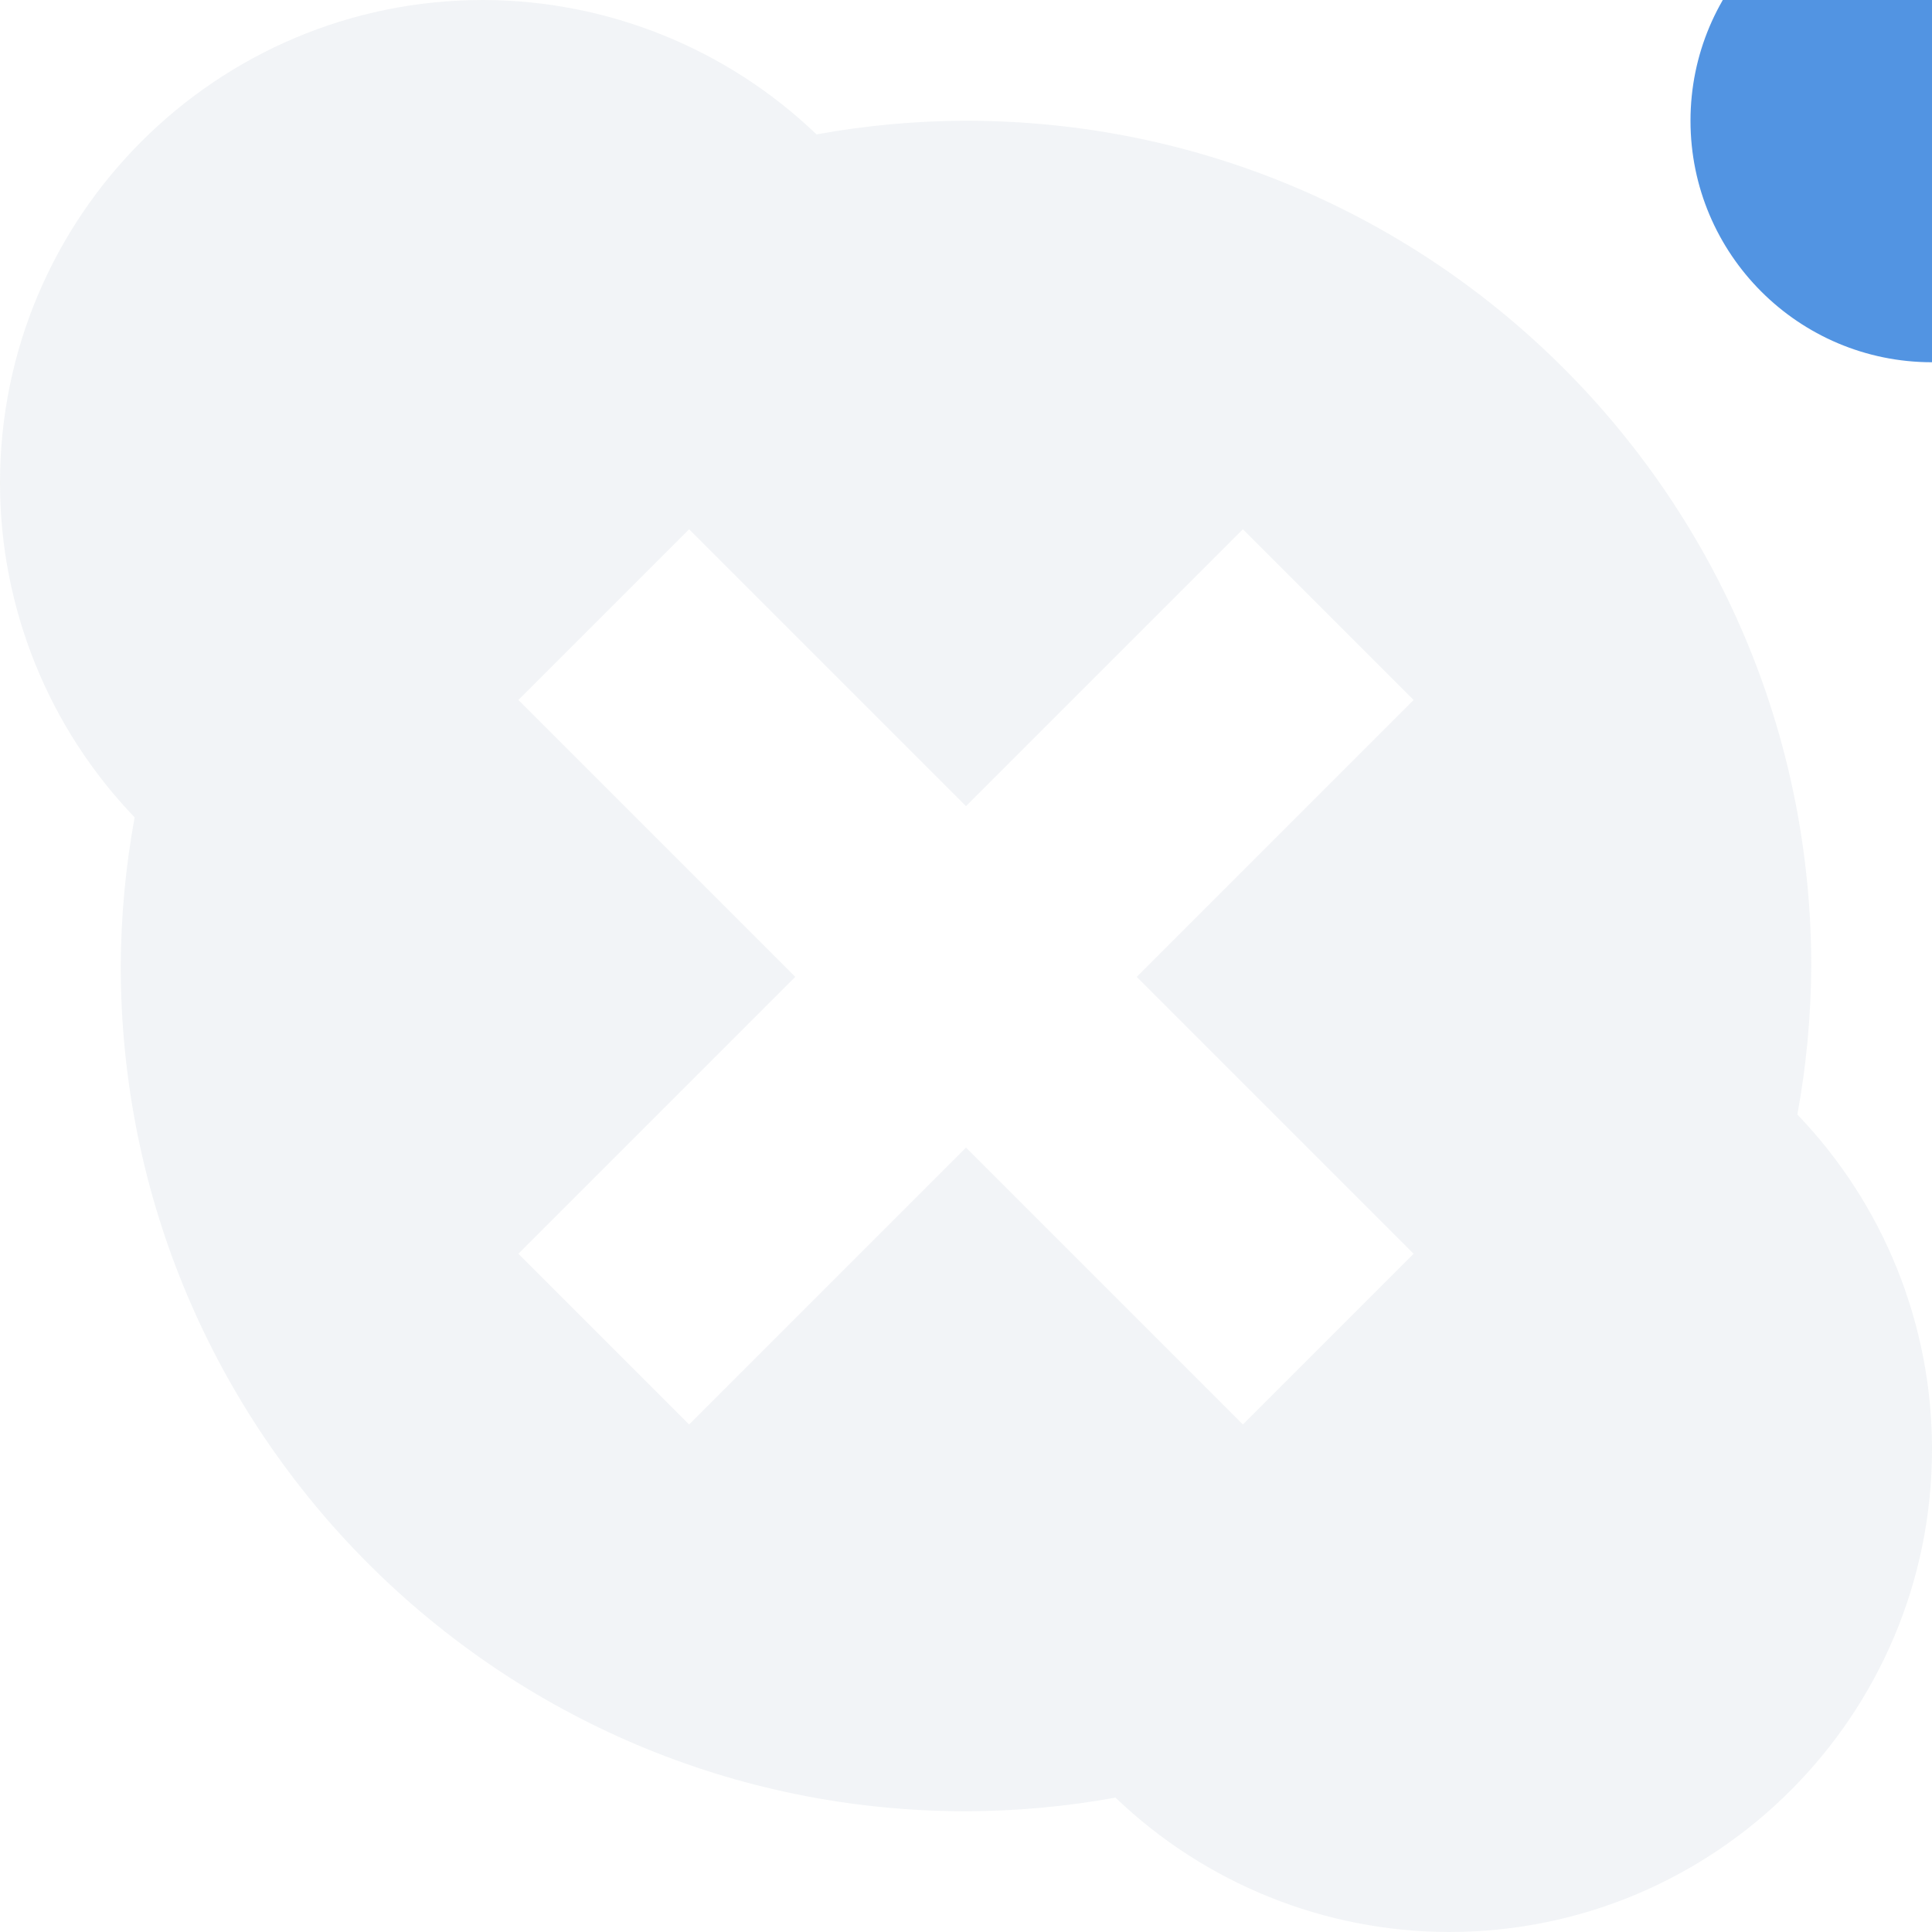
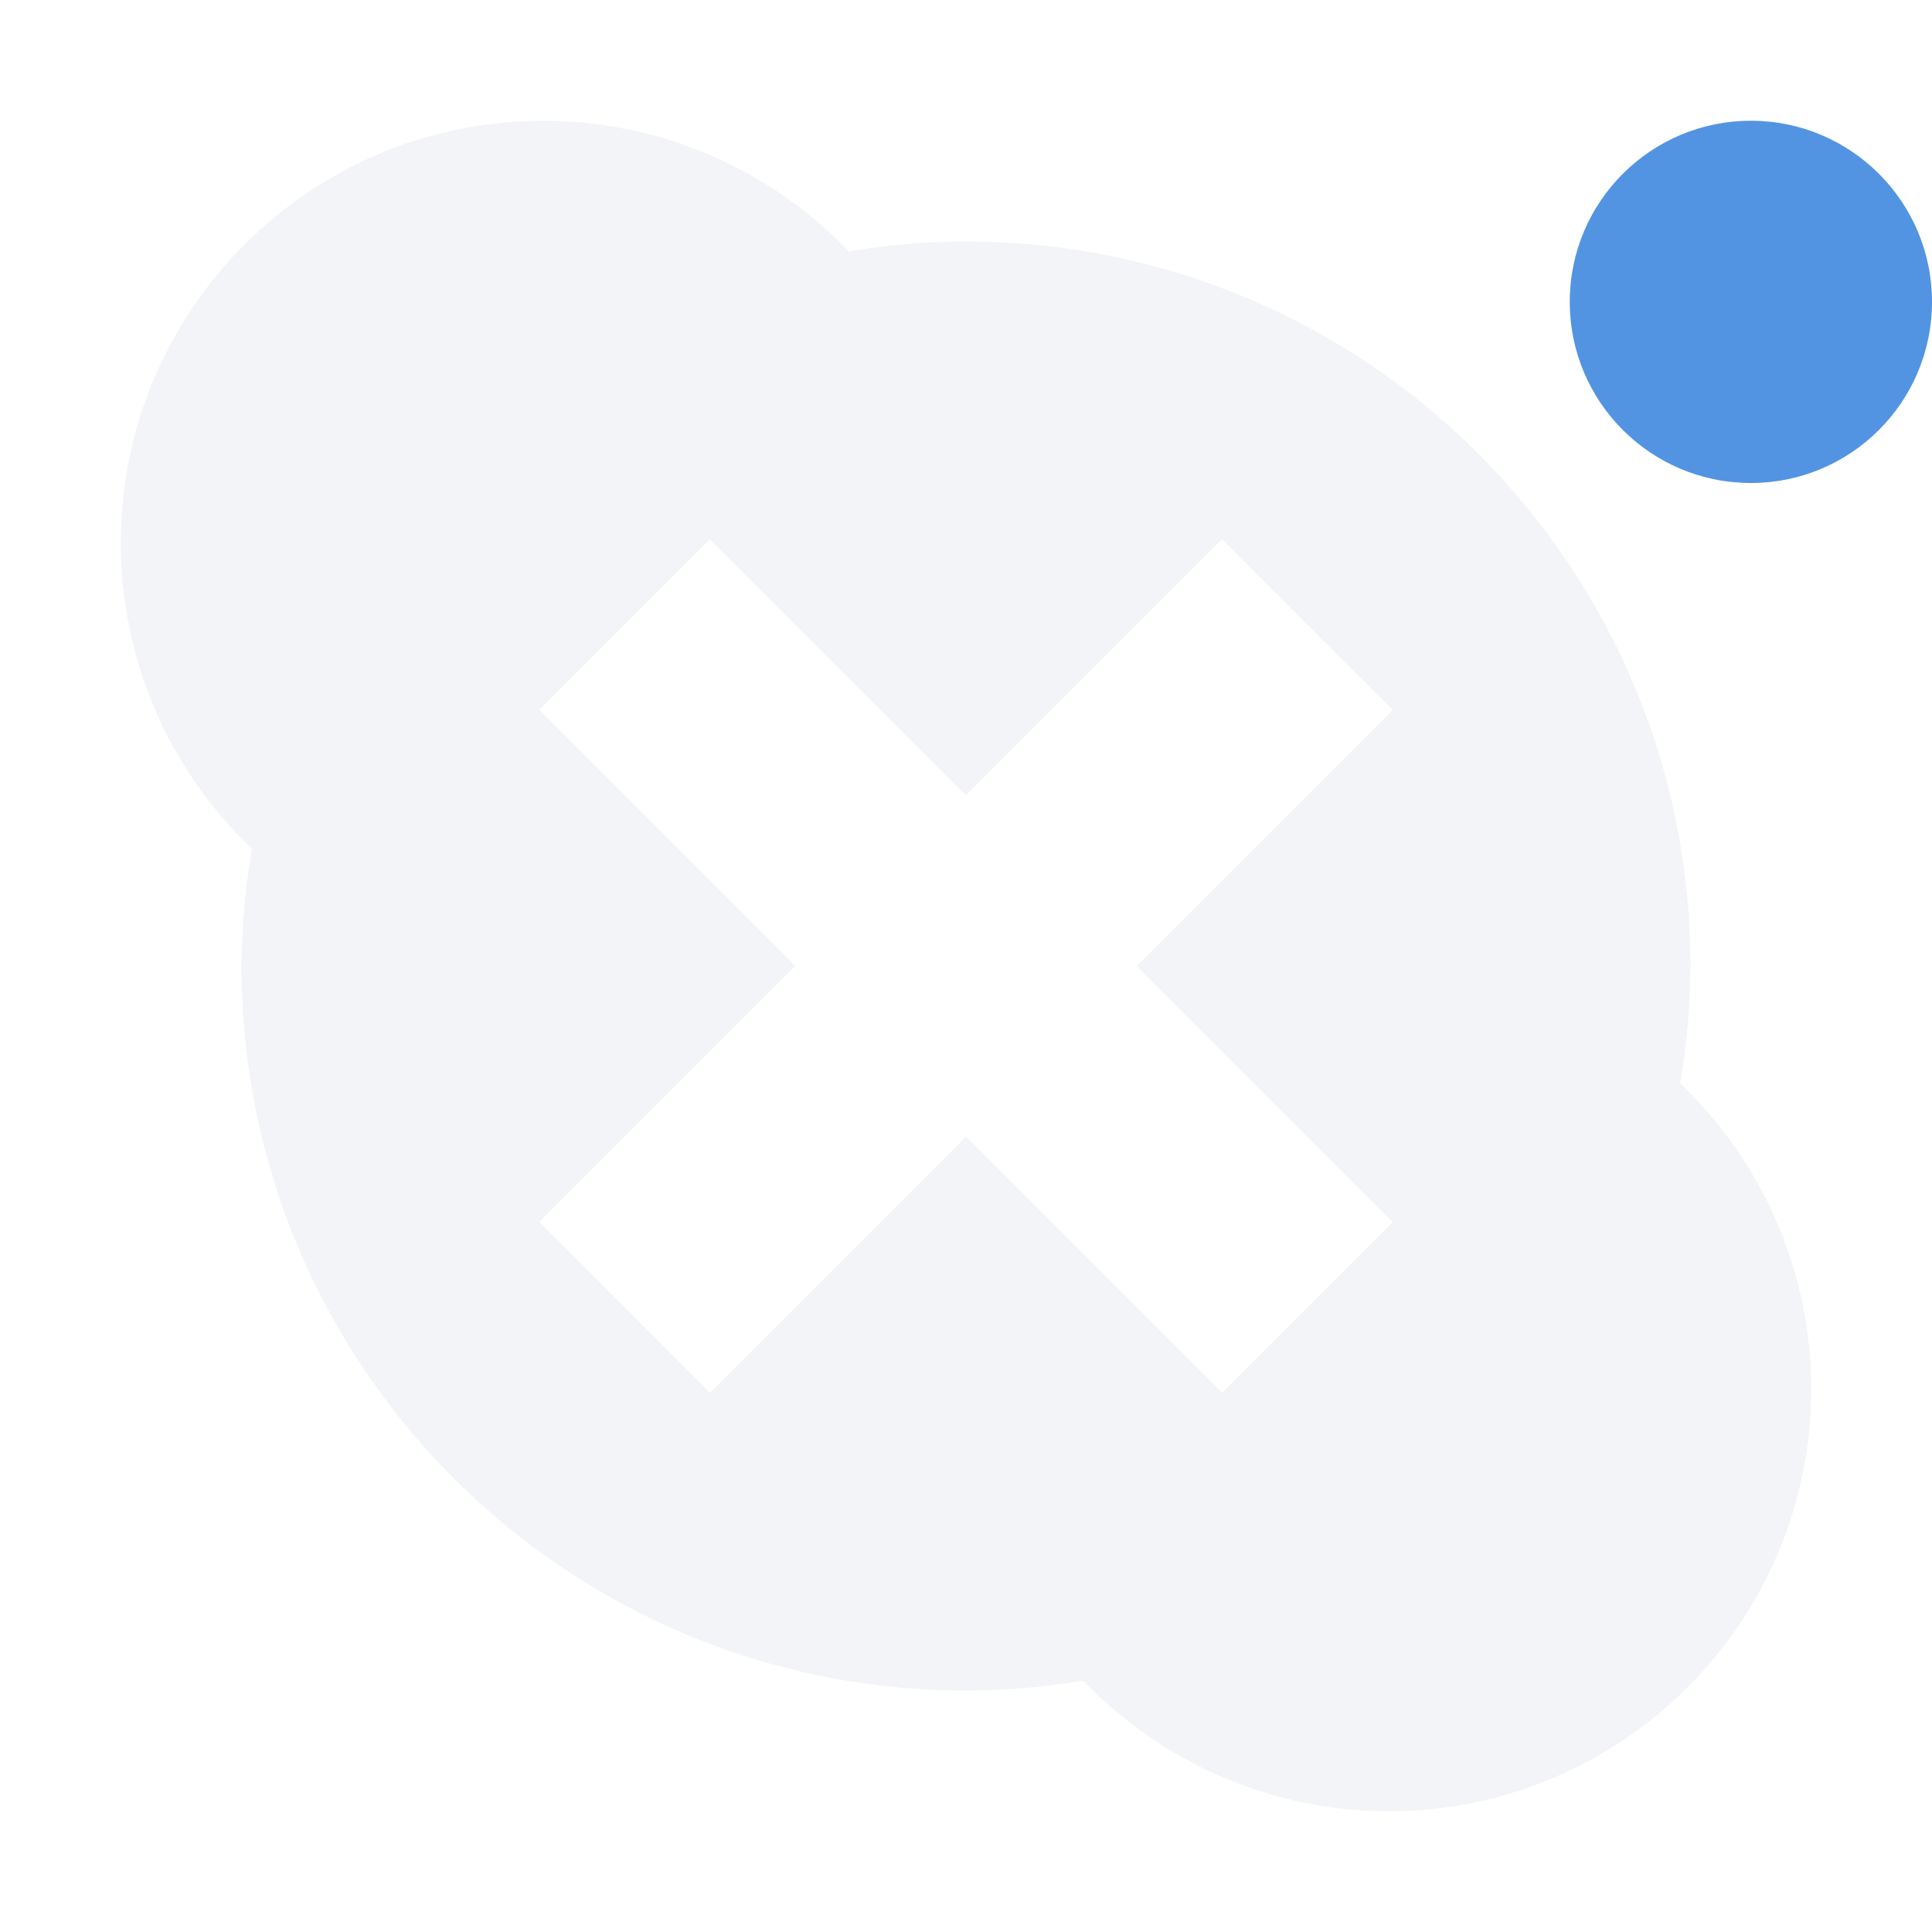
- <svg xmlns="http://www.w3.org/2000/svg" width="16" height="16" version="1">
-   <defs>
+ <svg xmlns="http://www.w3.org/2000/svg" width="16" height="16" version="1" id="svg2">
+   <defs id="defs4">
    <style id="current-color-scheme" type="text/css">
   .ColorScheme-Text { color:#d3dae3; } .ColorScheme-Highlight { color:#5294e2; }
  </style>
  </defs>
-   <g>
-     <path style="opacity:0.3;fill:currentColor" class="ColorScheme-Text" d="M 4,0 A 4,4 0 0 0 0,4 4,4 0 0 0 1.115,6.769 7,7 0 0 0 1,8 7,7 0 0 0 8,15 7,7 0 0 0 9.238,14.887 4,4 0 0 0 12,16 4,4 0 0 0 16,12 4,4 0 0 0 14.885,9.23 7,7 0 0 0 15,8 7,7 0 0 0 8,1 7,7 0 0 0 6.762,1.113 4,4 0 0 0 4,0 Z M 5.707,4.383 8,6.676 10.293,4.383 11.707,5.797 9.414,8.09 11.707,10.383 10.293,11.797 8,9.504 5.707,11.797 4.293,10.383 6.586,8.09 4.293,5.797 Z" />
-     <circle style="fill:currentColor" class="ColorScheme-Highlight" cx="16" cy="1" r="2" />
-   </g>
+   <path style="opacity:0.3;fill:#d3dae3;fill-opacity:1;stroke:none;stroke-width:2;stroke-linecap:round;stroke-linejoin:round;stroke-miterlimit:4;stroke-dasharray:none;stroke-dashoffset:0;stroke-opacity:1" d="M 4.5 1 C 2.567 1 1 2.567 1 4.5 C 1.001 5.456 1.394 6.37 2.086 7.029 C 2.031 7.35 2.002 7.675 2 8 C 2 11.314 4.686 14 8 14 C 8.325 13.999 8.65 13.972 8.971 13.918 C 9.631 14.609 10.545 15 11.5 15 C 13.433 15 15 13.433 15 11.5 C 14.999 10.544 14.606 9.63 13.914 8.971 C 13.969 8.65 13.998 8.325 14 8 C 14 4.686 11.314 2 8 2 C 7.675 2.001 7.35 2.028 7.029 2.082 C 6.369 1.391 5.455 1 4.5 1 z M 5.879 4.465 L 8 6.586 L 10.121 4.465 L 11.535 5.879 L 9.414 8 L 11.535 10.121 L 10.121 11.535 L 8 9.414 L 5.879 11.535 L 4.465 10.121 L 6.586 8 L 4.465 5.879 L 5.879 4.465 z " id="path3946" />
+   <path id="path11" d="M -25.069,-9.081" class="ColorScheme-Text" style="color:#d3dae3;fill:currentColor" />
+   <circle style="opacity:1;fill:#5294e2;fill-opacity:1;stroke:none;stroke-width:2;stroke-linecap:round;stroke-linejoin:round;stroke-miterlimit:4;stroke-dasharray:none;stroke-dashoffset:0;stroke-opacity:1" id="path3984" cx="14.5" cy="2.5" r="1.5" />
</svg>
